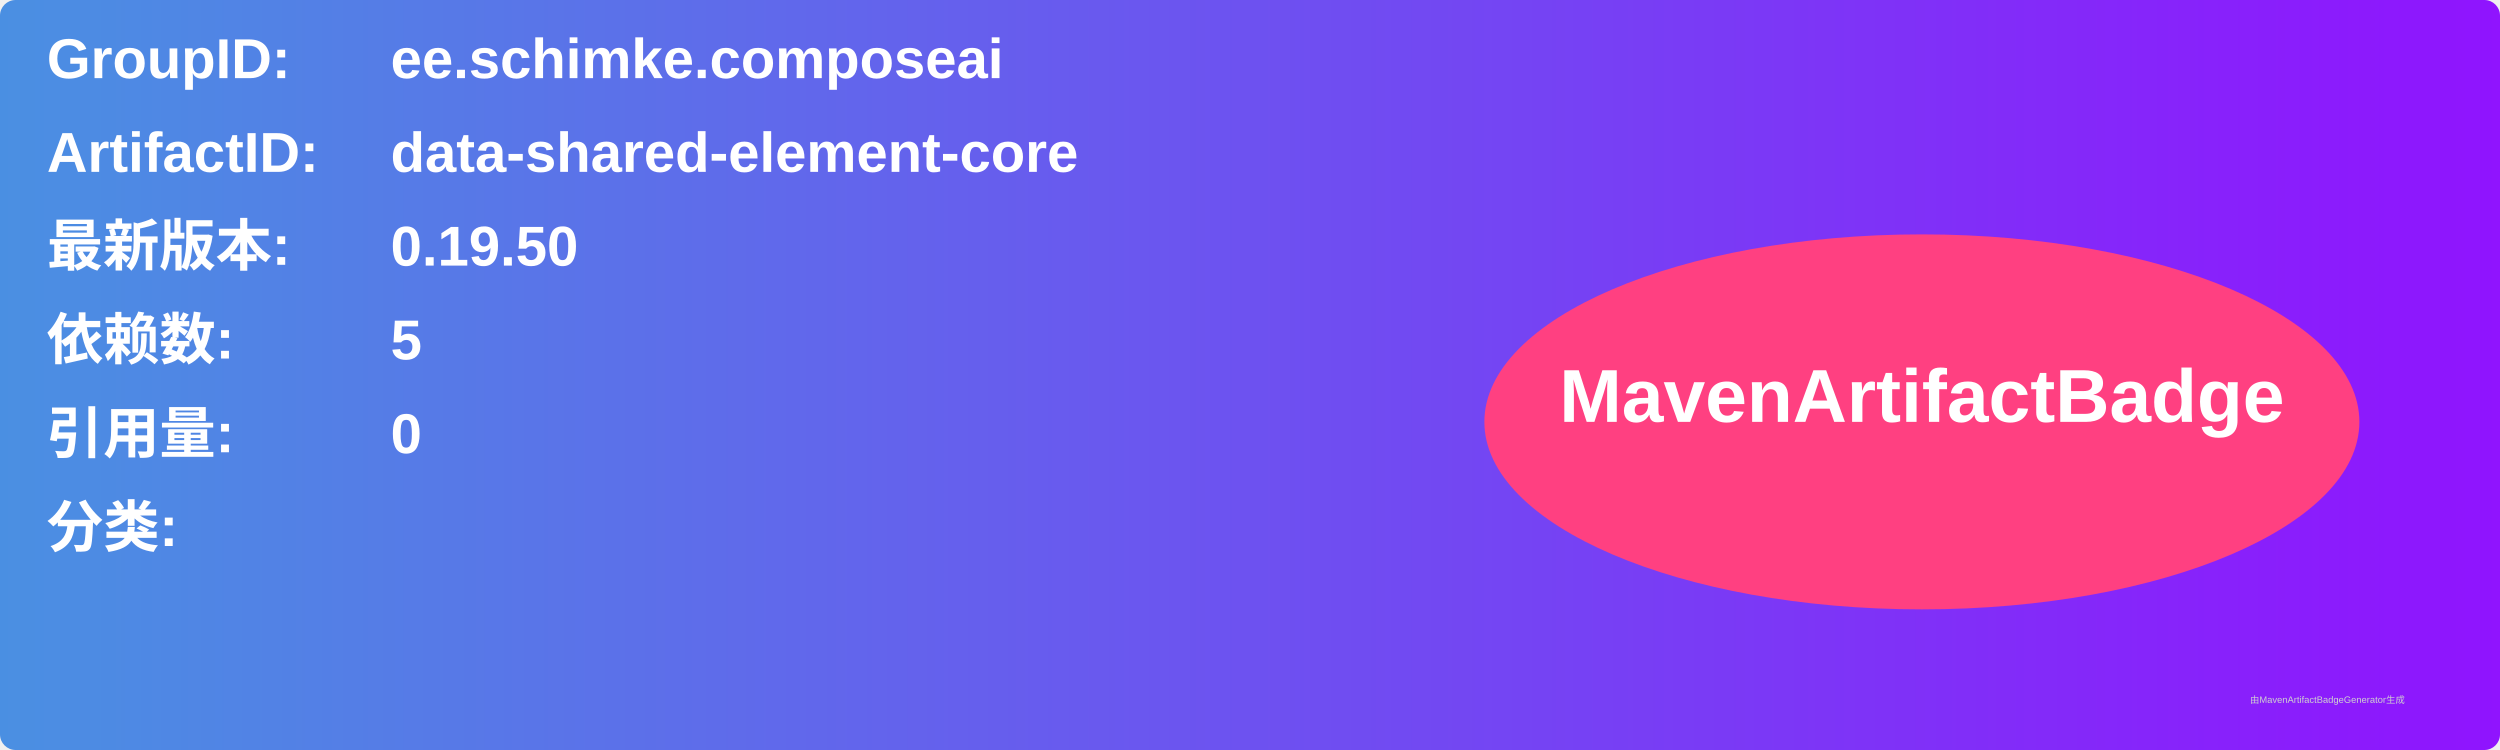
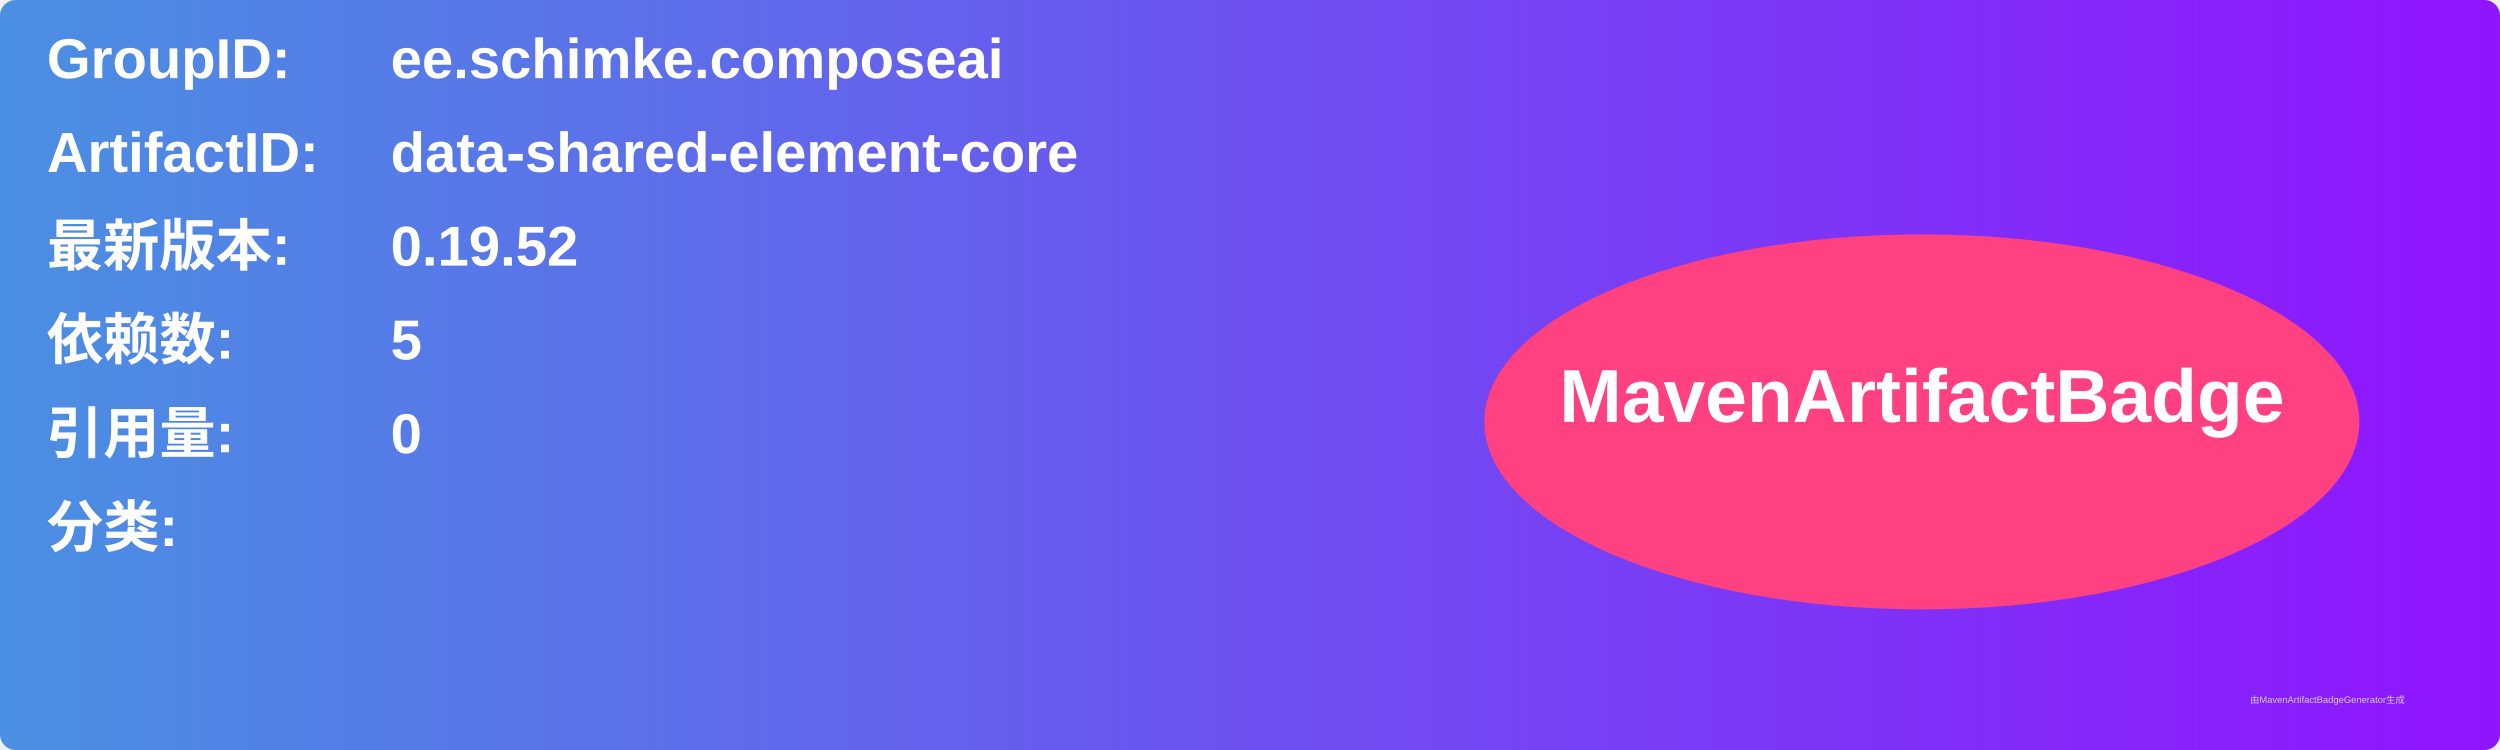
<svg xmlns="http://www.w3.org/2000/svg" width="800" height="240" viewBox="0 0 800 240">
  <linearGradient id="grad" x1="0%" y1="0%" x2="100%" y2="0%">
    <stop offset="0%" stop-color="#4a90e2" />
    <stop offset="100%" stop-color="#9013fe" />
  </linearGradient>
  <rect width="100%" height="100%" rx="5" ry="5" fill="url(#grad)" />
  <g transform="translate(15, 15)">
    <text x="0" y="10" font-family="Arial" font-size="18" fill="white" font-weight="bold" width="260">GroupID:</text>
    <text x="110" y="10" font-family="Arial" font-size="18" fill="white" font-weight="bold" width="460">ee.schimke.composeai</text>
    <text x="0" y="40" font-family="Arial" font-size="18" fill="white" font-weight="bold" width="260">ArtifactID:</text>
    <text x="110" y="40" font-family="Arial" font-size="18" fill="white" font-weight="bold" width="460">data-shared-element-core</text>
    <text x="0" y="70" font-family="Arial" font-size="18" fill="white" font-weight="bold">最新版本:</text>
    <text x="110" y="70" font-family="Arial" font-size="18" fill="white" font-weight="bold">
-       <tspan font-weight="bold">0.19.50</tspan>
+       <tspan font-weight="bold">0.19.52</tspan>
    </text>
    <text x="0" y="100" font-family="Arial" font-size="18" fill="white" font-weight="bold">依赖数: </text>
    <text x="110" y="100" font-family="Arial" font-size="18" fill="white">
      <tspan font-weight="bold">5</tspan>
    </text>
    <text x="0" y="130" font-family="Arial" font-size="18" fill="white" font-weight="bold">引用量: </text>
    <text x="110" y="130" font-family="Arial" font-size="18" fill="white">
      <tspan font-weight="bold">0</tspan>
    </text>
    <text x="0" y="160" font-family="Arial" font-size="18" fill="white" font-weight="bold">分类:</text>
    <text x="10" y="190" font-family="Arial" font-size="10" fill="white">
      <tspan font-weight="bold" />
    </text>
    <ellipse cx="600" cy="120" rx="140" ry="60" fill="#ff4081" />
    <text x="600" y="120" text-anchor="middle" font-family="Arial" font-size="24" fill="white" font-weight="bold">MavenArtifactBadge</text>
  </g>
  <text x="720" y="225" font-family="Arial" font-size="3" fill="#d0d0d0">由MavenArtifactBadgeGenerator生成</text>
</svg>
